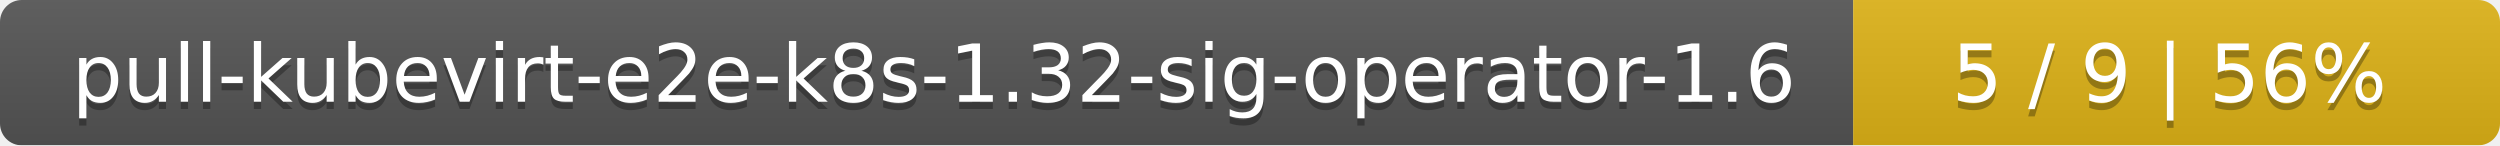
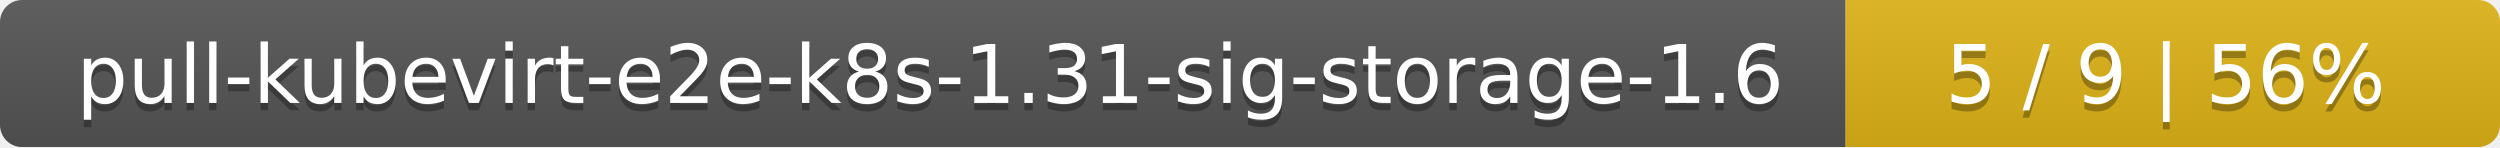
- <svg xmlns="http://www.w3.org/2000/svg" width="344" height="20">
+ <svg xmlns="http://www.w3.org/2000/svg" width="340" height="20">
  <linearGradient id="smooth" x2="0" y2="100%">
    <stop offset="0" stop-color="#bbb" stop-opacity=".1" />
    <stop offset="1" stop-opacity=".1" />
  </linearGradient>
  <mask id="round">
-     <rect width="344" height="20" rx="3" fill="#fff" />
+     <rect width="340" height="20" rx="3" fill="#fff" />
  </mask>
  <g mask="url(#round)">
-     <rect width="255" height="20" fill="#555" />
-     <rect x="255" width="89" height="20" fill="#dfb317" />
-     <rect width="344" height="20" fill="url(#smooth)" />
+     <rect width="251" height="20" fill="#555" />
+     <rect x="251" width="89" height="20" fill="#dfb317" />
+     <rect width="340" height="20" fill="url(#smooth)" />
  </g>
  <g fill="#fff" text-anchor="middle" font-family="DejaVu Sans,Verdana,Geneva,sans-serif" font-size="11">
-     <text x="128.5" y="15" fill="#010101" fill-opacity=".3">pull-kubevirt-e2e-k8s-1.32-sig-operator-1.6</text>
-     <text x="128.5" y="14">pull-kubevirt-e2e-k8s-1.32-sig-operator-1.6</text>
-     <text x="298.5" y="15" fill="#010101" fill-opacity=".3">5 / 9    |    56%</text>
-     <text x="298.5" y="14">5 / 9    |    56%</text>
+     <text x="126.5" y="15" fill="#010101" fill-opacity=".3">pull-kubevirt-e2e-k8s-1.31-sig-storage-1.6</text>
+     <text x="126.5" y="14">pull-kubevirt-e2e-k8s-1.31-sig-storage-1.6</text>
+     <text x="294.5" y="15" fill="#010101" fill-opacity=".3">5 / 9    |    56%</text>
+     <text x="294.5" y="14">5 / 9    |    56%</text>
  </g>
</svg>
